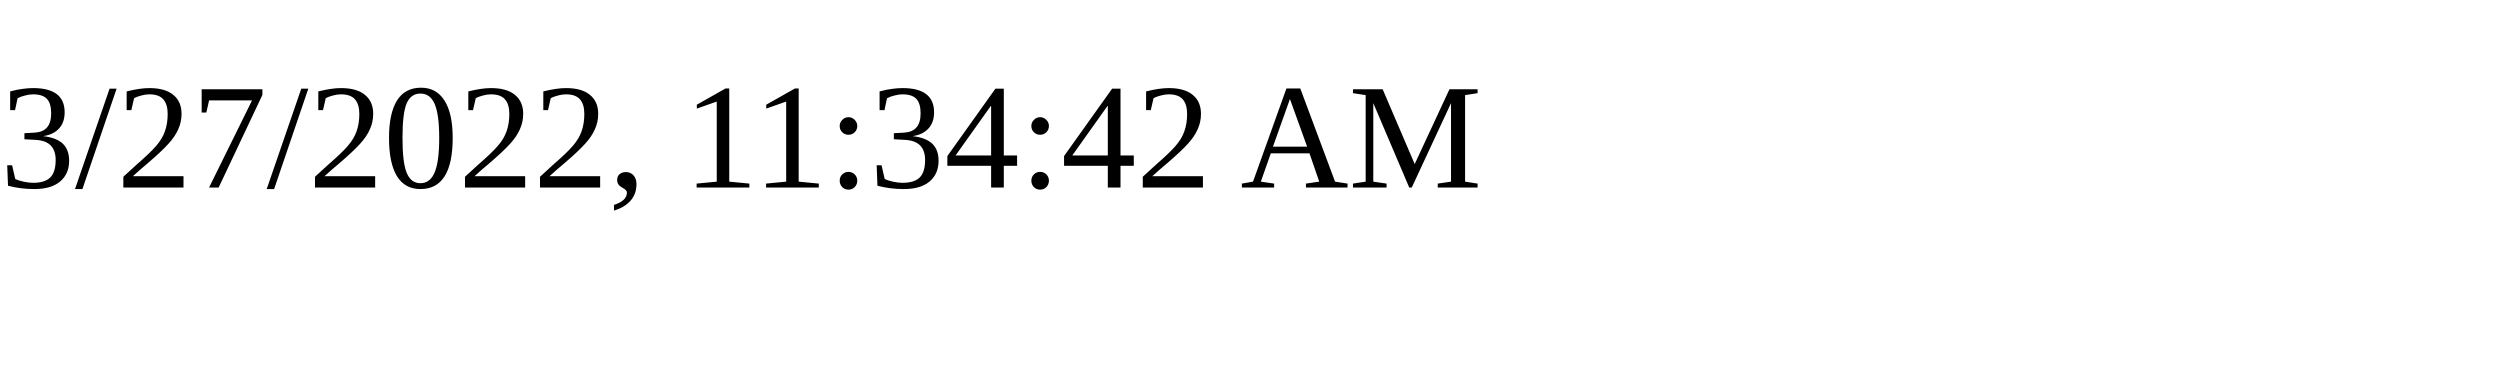
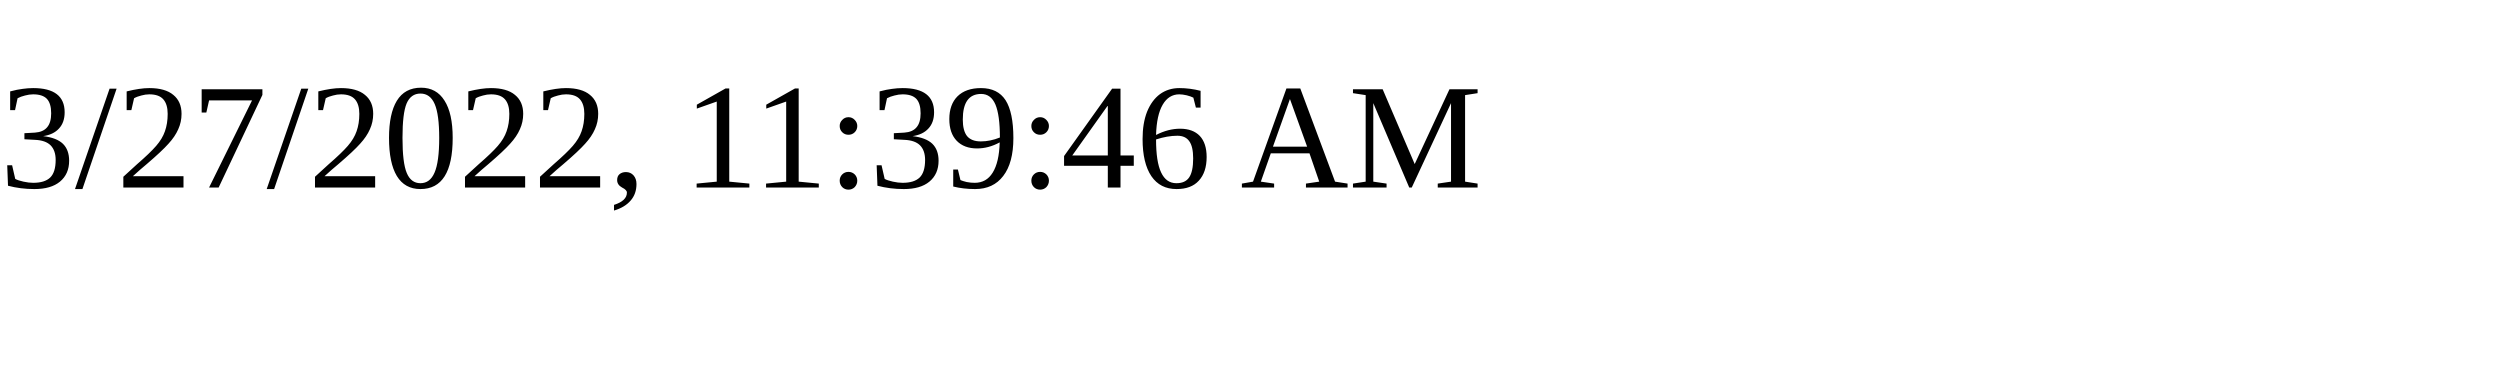
<svg xmlns="http://www.w3.org/2000/svg" height="30" width="200">
-   <text x="0" y="15">3/27/2022, 11:34:42 AM</text>
+   <text x="0" y="15">3/27/2022, 11:39:46 AM</text>
</svg>
